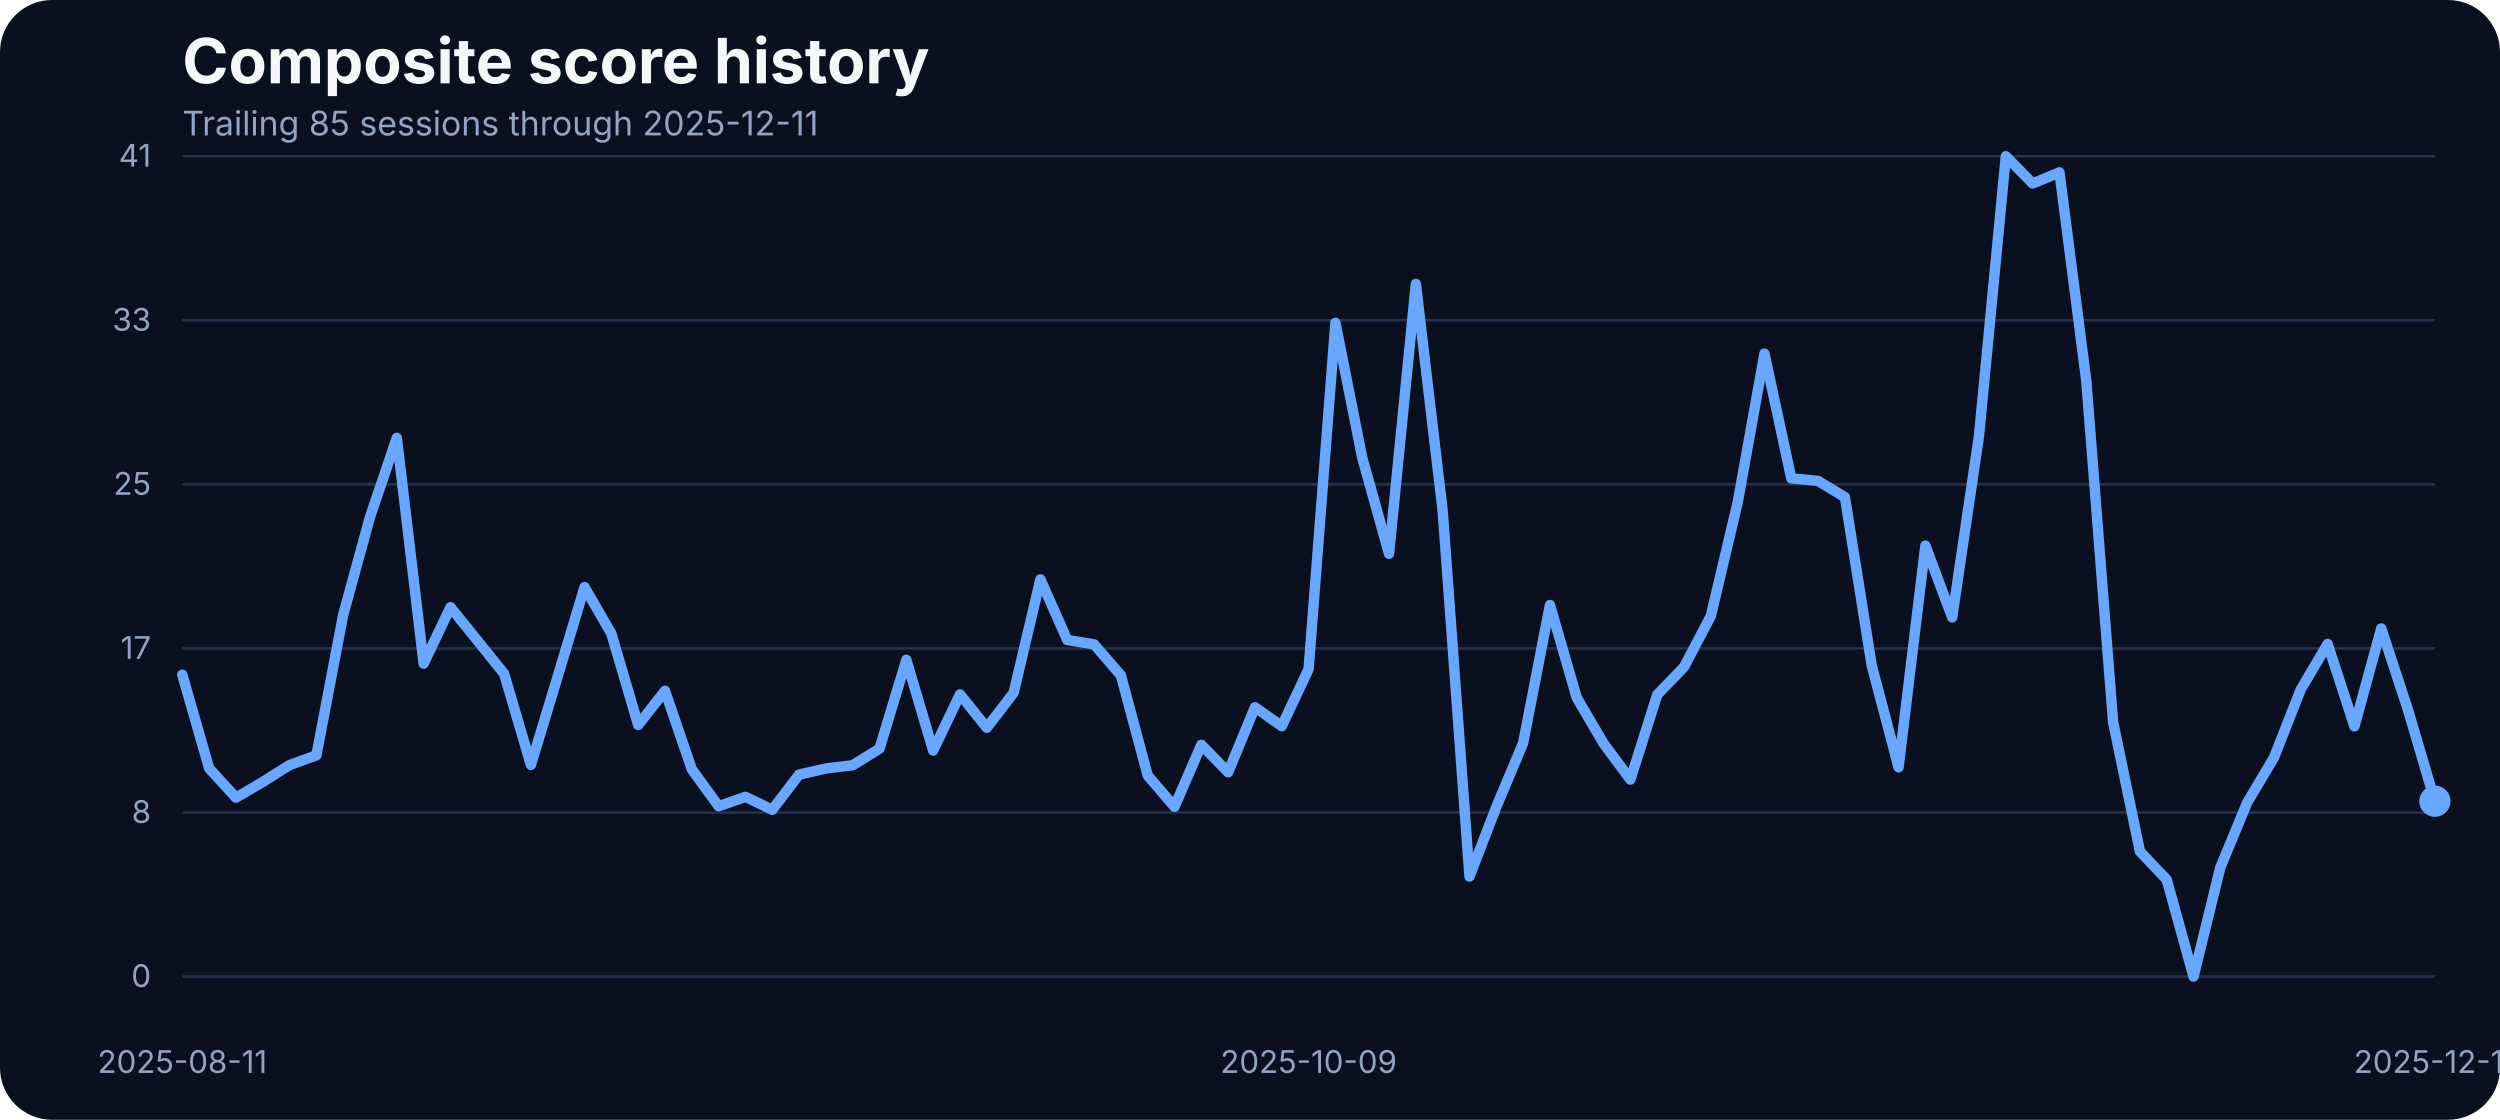
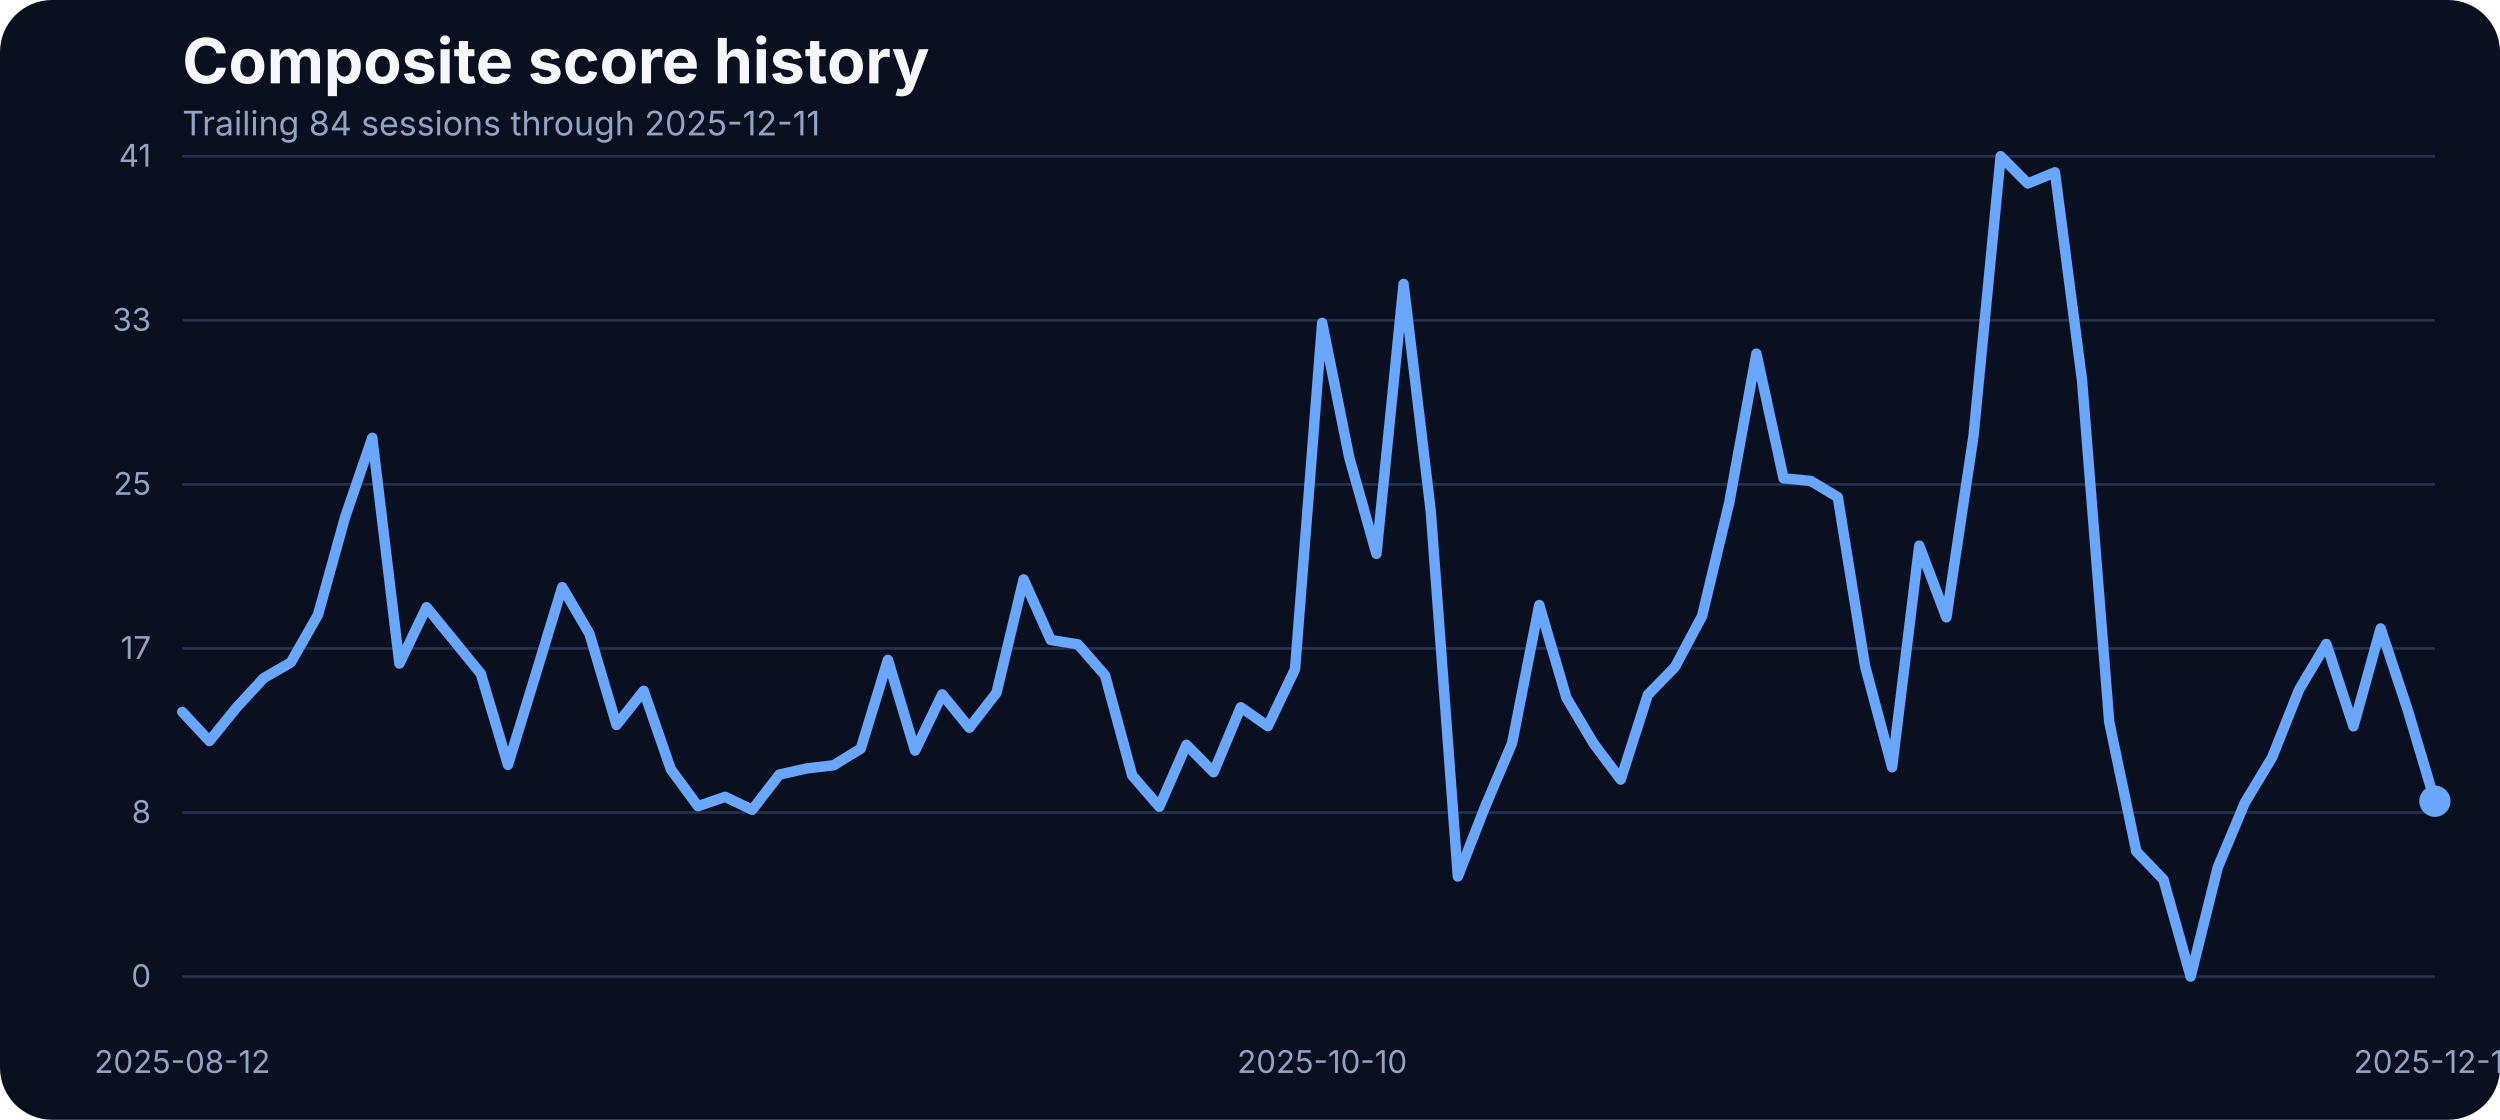
<svg xmlns="http://www.w3.org/2000/svg" width="960" height="430" viewBox="0 0 960 430" role="img" aria-label="Composite score history">
  <rect width="100%" height="100%" fill="#0b1020" rx="20" />
  <text x="70" y="32" fill="#f5f7fb" font-family="Inter, Arial, sans-serif" font-size="24" font-weight="700">Composite score history</text>
-   <text x="70" y="52" fill="#93a4c3" font-family="Inter, Arial, sans-serif" font-size="13">Trailing 85 sessions through 2025-12-11</text>
+   <text x="70" y="52" fill="#93a4c3" font-family="Inter, Arial, sans-serif" font-size="13">Trailing 84 sessions through 2025-12-11</text>
  <line x1="70" x2="935" y1="375.00" y2="375.00" stroke="#27314e" stroke-width="1" />
  <text x="58" y="379.00" text-anchor="end" fill="#93a4c3" font-family="Inter, Arial, sans-serif" font-size="12">0</text>
  <line x1="70" x2="935" y1="312.00" y2="312.00" stroke="#27314e" stroke-width="1" />
  <text x="58" y="316.00" text-anchor="end" fill="#93a4c3" font-family="Inter, Arial, sans-serif" font-size="12">8</text>
  <line x1="70" x2="935" y1="249.00" y2="249.00" stroke="#27314e" stroke-width="1" />
  <text x="58" y="253.00" text-anchor="end" fill="#93a4c3" font-family="Inter, Arial, sans-serif" font-size="12">17</text>
  <line x1="70" x2="935" y1="186.00" y2="186.00" stroke="#27314e" stroke-width="1" />
  <text x="58" y="190.00" text-anchor="end" fill="#93a4c3" font-family="Inter, Arial, sans-serif" font-size="12">25</text>
  <line x1="70" x2="935" y1="123.00" y2="123.00" stroke="#27314e" stroke-width="1" />
  <text x="58" y="127.00" text-anchor="end" fill="#93a4c3" font-family="Inter, Arial, sans-serif" font-size="12">33</text>
  <line x1="70" x2="935" y1="60.00" y2="60.00" stroke="#27314e" stroke-width="1" />
  <text x="58" y="64.00" text-anchor="end" fill="#93a4c3" font-family="Inter, Arial, sans-serif" font-size="12">41</text>
-   <text x="70.00" y="412" text-anchor="middle" fill="#93a4c3" font-family="Inter, Arial, sans-serif" font-size="12">2025-08-11</text>
-   <text x="502.50" y="412" text-anchor="middle" fill="#93a4c3" font-family="Inter, Arial, sans-serif" font-size="12">2025-10-09</text>
+   <text x="70.00" y="412" text-anchor="middle" fill="#93a4c3" font-family="Inter, Arial, sans-serif" font-size="12">2025-08-12</text>
+   <text x="507.71" y="412" text-anchor="middle" fill="#93a4c3" font-family="Inter, Arial, sans-serif" font-size="12">2025-10-10</text>
  <text x="935.00" y="412" text-anchor="middle" fill="#93a4c3" font-family="Inter, Arial, sans-serif" font-size="12">2025-12-11</text>
-   <path d="M 70.00 259.10 L 80.30 295.01 L 90.60 306.30 L 100.89 300.27 L 111.19 293.79 L 121.49 290.05 L 131.79 236.07 L 142.08 198.55 L 152.38 168.13 L 162.68 254.83 L 172.98 233.17 L 183.27 245.90 L 193.57 258.71 L 203.87 293.71 L 214.17 259.71 L 224.46 225.47 L 234.76 243.31 L 245.06 278.39 L 255.36 265.27 L 265.65 295.39 L 275.95 309.58 L 286.25 305.99 L 296.55 310.95 L 306.85 297.45 L 317.14 295.09 L 327.44 293.87 L 337.74 287.46 L 348.04 253.38 L 358.33 288.22 L 368.63 266.64 L 378.93 279.46 L 389.23 266.03 L 399.52 222.49 L 409.82 245.75 L 420.12 247.43 L 430.42 259.32 L 440.71 297.76 L 451.01 309.80 L 461.31 286.01 L 471.61 296.54 L 481.90 271.60 L 492.20 278.85 L 502.50 256.96 L 512.80 123.98 L 523.10 175.75 L 533.39 212.66 L 543.69 109.03 L 553.99 196.19 L 564.29 336.57 L 574.58 309.88 L 584.88 285.33 L 595.18 232.33 L 605.48 267.94 L 615.77 285.48 L 626.07 299.36 L 636.37 266.80 L 646.67 256.12 L 656.96 236.53 L 667.26 192.98 L 677.56 135.80 L 687.86 183.68 L 698.15 184.67 L 708.45 190.93 L 718.75 255.59 L 729.05 294.63 L 739.35 209.53 L 749.64 237.06 L 759.94 167.36 L 770.24 60.00 L 780.54 70.45 L 790.83 66.18 L 801.13 146.17 L 811.43 277.24 L 821.73 326.96 L 832.02 337.79 L 842.32 375.00 L 852.62 333.06 L 862.92 308.20 L 873.21 290.89 L 883.51 264.74 L 893.81 247.28 L 904.11 278.92 L 914.40 241.33 L 924.70 272.67 L 935.00 307.67" fill="none" stroke="#69a7ff" stroke-width="4" stroke-linecap="round" stroke-linejoin="round" />
+   <path d="M 70.00 273.36 L 80.42 284.56 L 90.84 271.68 L 101.27 260.39 L 111.69 254.37 L 122.11 236.07 L 132.53 198.55 L 142.95 168.13 L 153.37 254.83 L 163.80 233.17 L 174.22 245.90 L 184.64 258.71 L 195.06 293.71 L 205.48 259.71 L 215.90 225.47 L 226.33 243.31 L 236.75 278.39 L 247.17 265.27 L 257.59 295.39 L 268.01 309.58 L 278.43 305.99 L 288.86 310.95 L 299.28 297.45 L 309.70 295.09 L 320.12 293.87 L 330.54 287.46 L 340.96 253.38 L 351.39 288.22 L 361.81 266.64 L 372.23 279.46 L 382.65 266.03 L 393.07 222.49 L 403.49 245.75 L 413.92 247.43 L 424.34 259.32 L 434.76 297.76 L 445.18 309.80 L 455.60 286.01 L 466.02 296.54 L 476.45 271.60 L 486.87 278.85 L 497.29 256.96 L 507.71 123.98 L 518.13 175.75 L 528.55 212.66 L 538.98 109.03 L 549.40 196.19 L 559.82 336.57 L 570.24 309.88 L 580.66 285.33 L 591.08 232.33 L 601.51 267.94 L 611.93 285.48 L 622.35 299.36 L 632.77 266.80 L 643.19 256.12 L 653.61 236.53 L 664.04 192.98 L 674.46 135.80 L 684.88 183.68 L 695.30 184.67 L 705.72 190.93 L 716.14 255.59 L 726.57 294.63 L 736.99 209.53 L 747.41 237.06 L 757.83 167.36 L 768.25 60.00 L 778.67 70.45 L 789.10 66.18 L 799.52 146.17 L 809.94 277.24 L 820.36 326.96 L 830.78 337.79 L 841.20 375.00 L 851.63 333.06 L 862.05 308.20 L 872.47 290.89 L 882.89 264.74 L 893.31 247.28 L 903.73 278.92 L 914.16 241.33 L 924.58 272.67 L 935.00 307.67" fill="none" stroke="#69a7ff" stroke-width="4" stroke-linecap="round" stroke-linejoin="round" />
  <circle cx="935.00" cy="307.67" r="6" fill="#69a7ff" />
</svg>
